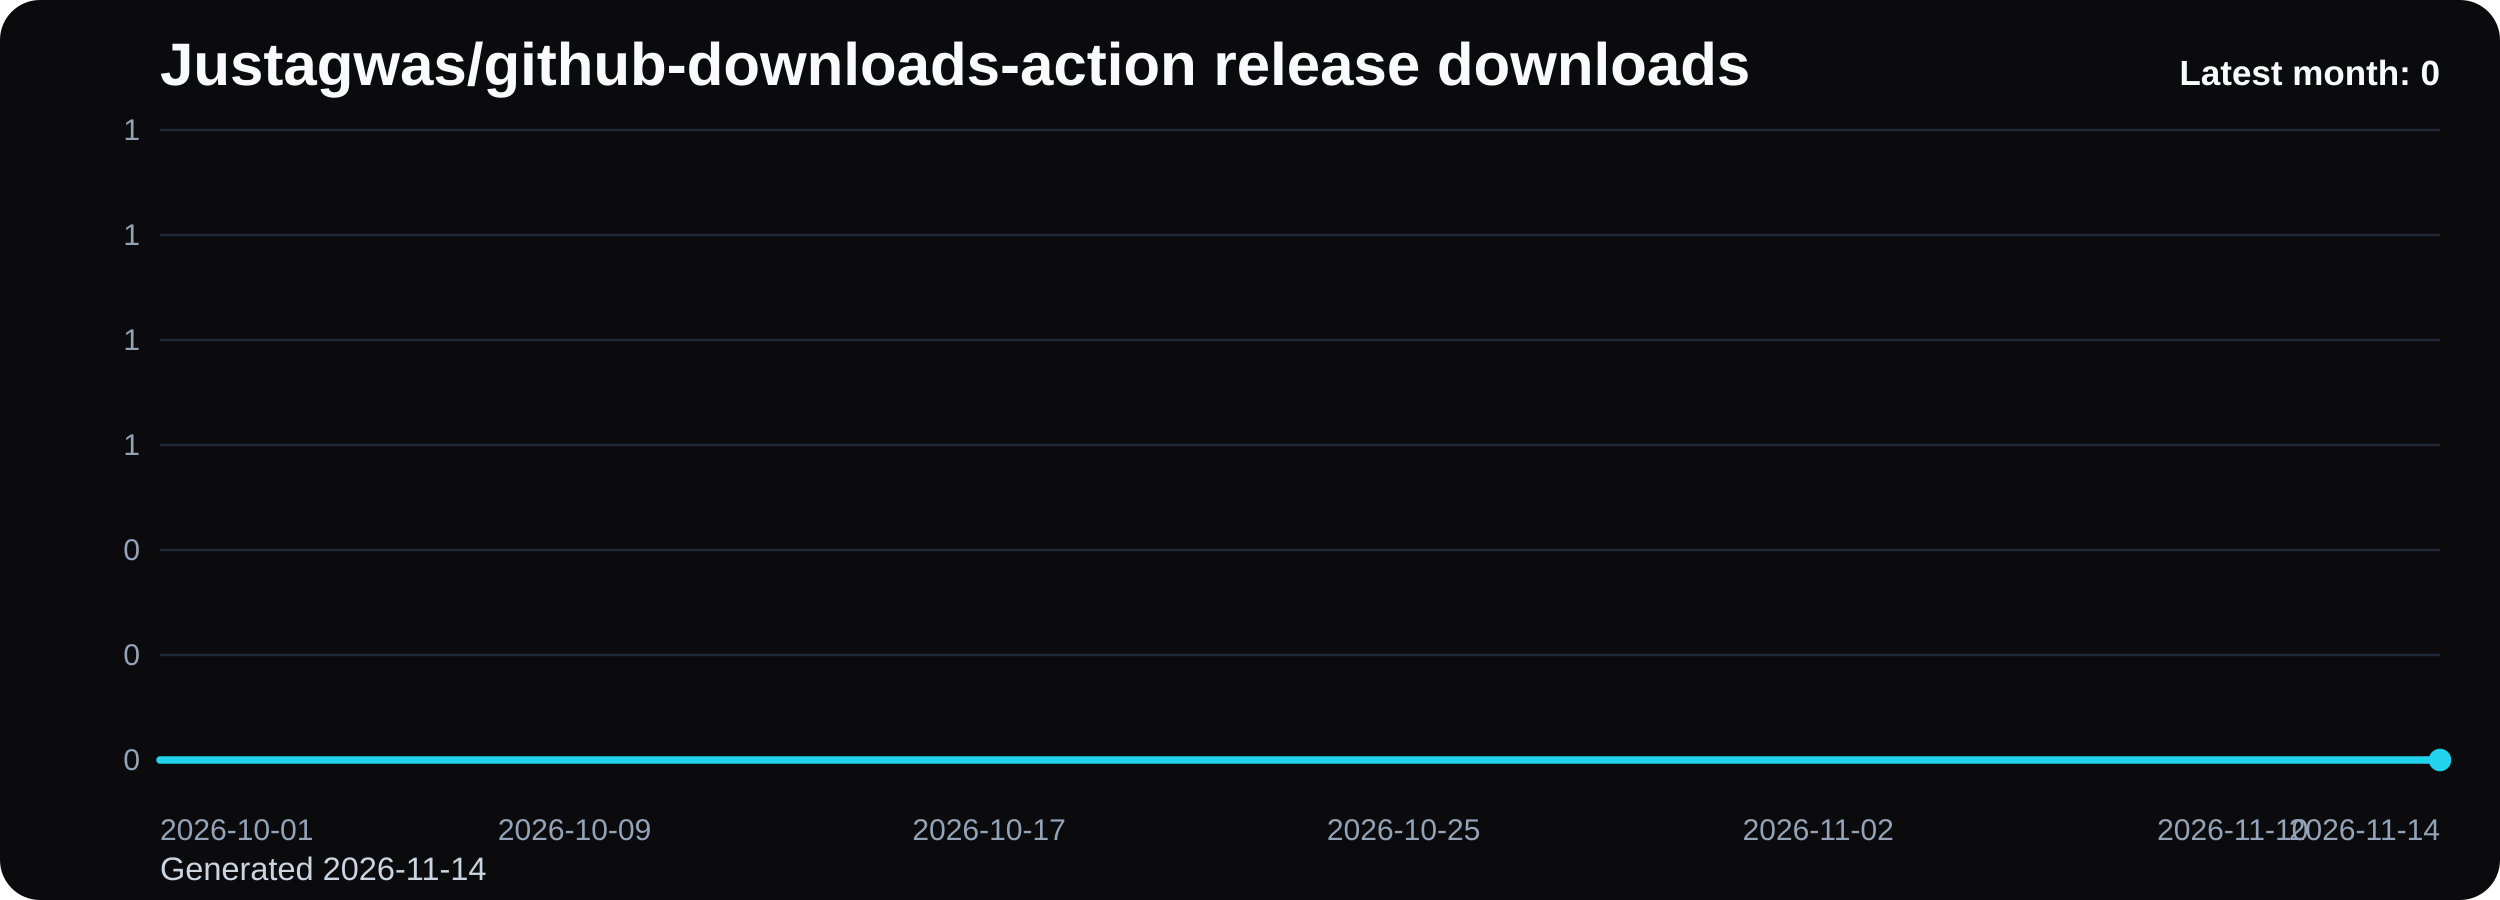
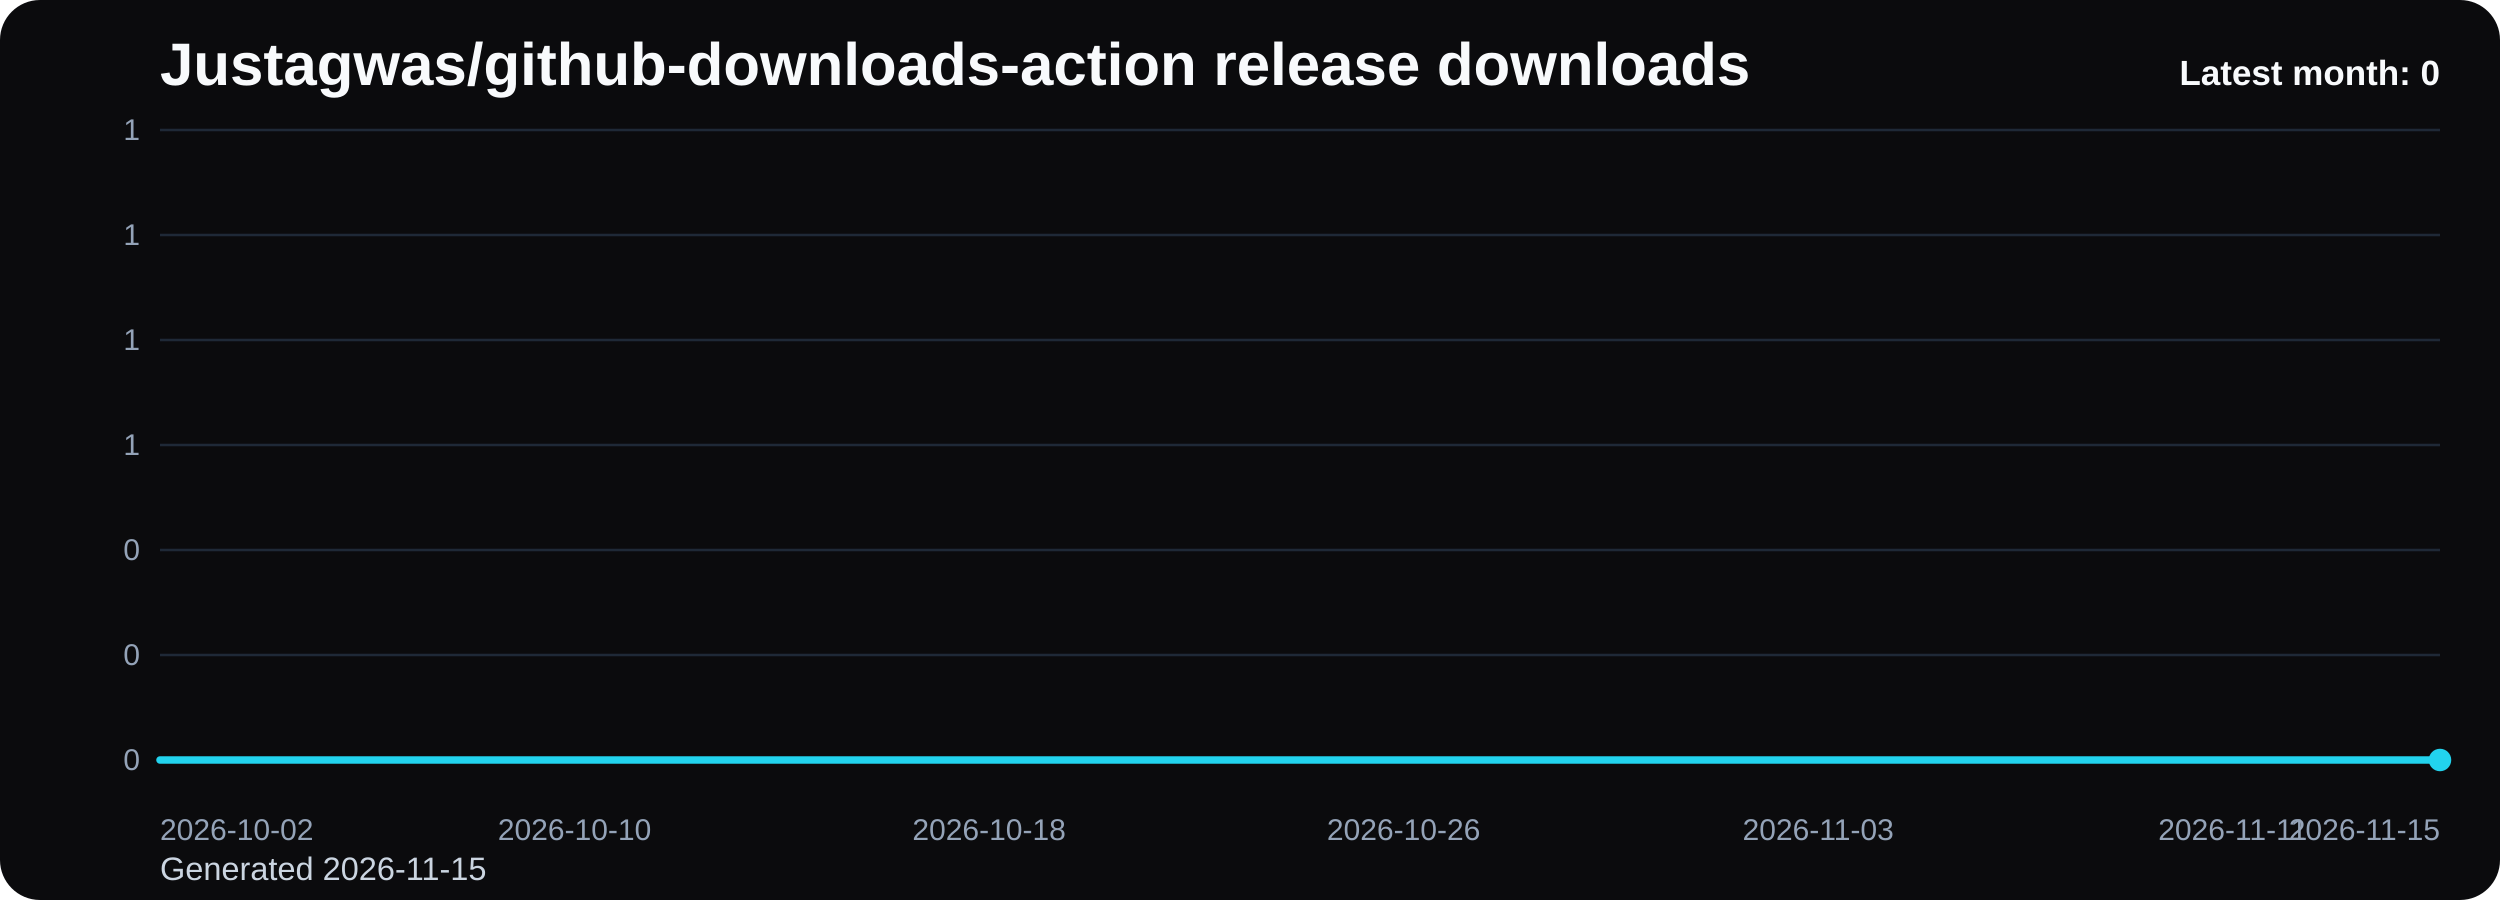
<svg xmlns="http://www.w3.org/2000/svg" viewBox="0 0 1000 360" role="img" aria-label="Justagwas/github-downloads-action release downloads chart">
  <defs>
    <linearGradient id="fill-monthly-black" x1="0" y1="0" x2="0" y2="1">
      <stop offset="0%" stop-color="#22d3ee" stop-opacity="0.32" />
      <stop offset="100%" stop-color="#22d3ee" stop-opacity="0.05" />
    </linearGradient>
    <style>
      .bg { fill: #0b0b0d; }
      .title { font: 700 24px Arial, sans-serif; fill: #f8fafc; }
      .sub { font: 400 13px Arial, sans-serif; fill: #cbd5e1; }
      .grid { stroke: #1f2937; stroke-width: 1; }
      .axis { font: 400 12px Arial, sans-serif; fill: #94a3b8; }
      .line { fill: none; stroke: #22d3ee; stroke-width: 3; stroke-linecap: round; stroke-linejoin: round; }
      .dot { fill: #22d3ee; }
      .value { font: 600 11px Arial, sans-serif; fill: #cbd5e1; }
      .latest { font: 700 14px Arial, sans-serif; fill: #f8fafc; }
    </style>
  </defs>
  <rect class="bg" x="0" y="0" width="1000" height="360" rx="16" />
  <text class="title" x="64" y="34">Justagwas/github-downloads-action release downloads</text>
-   <text class="sub" x="64" y="352">Generated 2026-11-14</text>
+   <text class="sub" x="64" y="352">Generated 2026-11-15</text>
  <line x1="64" y1="52.00" x2="976" y2="52.00" class="grid" />
  <text x="56" y="56.00" text-anchor="end" class="axis">1</text>
  <line x1="64" y1="94.00" x2="976" y2="94.00" class="grid" />
  <text x="56" y="98.00" text-anchor="end" class="axis">1</text>
  <line x1="64" y1="136.00" x2="976" y2="136.00" class="grid" />
  <text x="56" y="140.00" text-anchor="end" class="axis">1</text>
  <line x1="64" y1="178.00" x2="976" y2="178.00" class="grid" />
  <text x="56" y="182.00" text-anchor="end" class="axis">1</text>
  <line x1="64" y1="220.00" x2="976" y2="220.00" class="grid" />
  <text x="56" y="224.00" text-anchor="end" class="axis">0</text>
  <line x1="64" y1="262.00" x2="976" y2="262.00" class="grid" />
  <text x="56" y="266.00" text-anchor="end" class="axis">0</text>
  <line x1="64" y1="304.00" x2="976" y2="304.00" class="grid" />
  <text x="56" y="308.00" text-anchor="end" class="axis">0</text>
  <path d="M 64.00 304 L 64.00 304.00 L 84.73 304.00 L 105.45 304.00 L 126.18 304.00 L 146.91 304.00 L 167.64 304.00 L 188.36 304.00 L 209.09 304.00 L 229.82 304.00 L 250.55 304.00 L 271.27 304.00 L 292.00 304.00 L 312.73 304.00 L 333.45 304.00 L 354.18 304.00 L 374.91 304.00 L 395.64 304.00 L 416.36 304.00 L 437.09 304.00 L 457.82 304.00 L 478.55 304.00 L 499.27 304.00 L 520.00 304.00 L 540.73 304.00 L 561.45 304.00 L 582.18 304.00 L 602.91 304.00 L 623.64 304.00 L 644.36 304.00 L 665.09 304.00 L 685.82 304.00 L 706.55 304.00 L 727.27 304.00 L 748.00 304.00 L 768.73 304.00 L 789.45 304.00 L 810.18 304.00 L 830.91 304.00 L 851.64 304.00 L 872.36 304.00 L 893.09 304.00 L 913.82 304.00 L 934.55 304.00 L 955.27 304.00 L 976.00 304.00 L 976.00 304 Z" fill="url(#fill-monthly-black)" />
  <polyline class="line" points="64.00,304.00 84.73,304.00 105.45,304.00 126.18,304.00 146.91,304.00 167.64,304.00 188.36,304.00 209.09,304.00 229.82,304.00 250.55,304.00 271.27,304.00 292.00,304.00 312.73,304.00 333.45,304.00 354.18,304.00 374.91,304.00 395.64,304.00 416.36,304.00 437.09,304.00 457.82,304.00 478.55,304.00 499.27,304.00 520.00,304.00 540.73,304.00 561.45,304.00 582.18,304.00 602.91,304.00 623.64,304.00 644.36,304.00 665.09,304.00 685.82,304.00 706.55,304.00 727.27,304.00 748.00,304.00 768.73,304.00 789.45,304.00 810.18,304.00 830.91,304.00 851.64,304.00 872.36,304.00 893.09,304.00 913.82,304.00 934.55,304.00 955.27,304.00 976.00,304.00" />
  <circle class="dot" cx="976.00" cy="304.00" r="4.5" />
-   <text class="axis" x="64.00" y="336" text-anchor="start">2026-10-01</text>
-   <text class="axis" x="229.82" y="336" text-anchor="middle">2026-10-09</text>
-   <text class="axis" x="395.64" y="336" text-anchor="middle">2026-10-17</text>
-   <text class="axis" x="561.45" y="336" text-anchor="middle">2026-10-25</text>
-   <text class="axis" x="727.27" y="336" text-anchor="middle">2026-11-02</text>
-   <text class="axis" x="893.09" y="336" text-anchor="middle">2026-11-10</text>
-   <text class="axis" x="976.00" y="336" text-anchor="end">2026-11-14</text>
+   <text class="axis" x="64.00" y="336" text-anchor="start">2026-10-02</text>
+   <text class="axis" x="229.82" y="336" text-anchor="middle">2026-10-10</text>
+   <text class="axis" x="395.64" y="336" text-anchor="middle">2026-10-18</text>
+   <text class="axis" x="561.45" y="336" text-anchor="middle">2026-10-26</text>
+   <text class="axis" x="727.27" y="336" text-anchor="middle">2026-11-03</text>
+   <text class="axis" x="893.09" y="336" text-anchor="middle">2026-11-11</text>
+   <text class="axis" x="976.00" y="336" text-anchor="end">2026-11-15</text>
  <text class="latest" x="976" y="34" text-anchor="end">Latest month: 0</text>
</svg>
